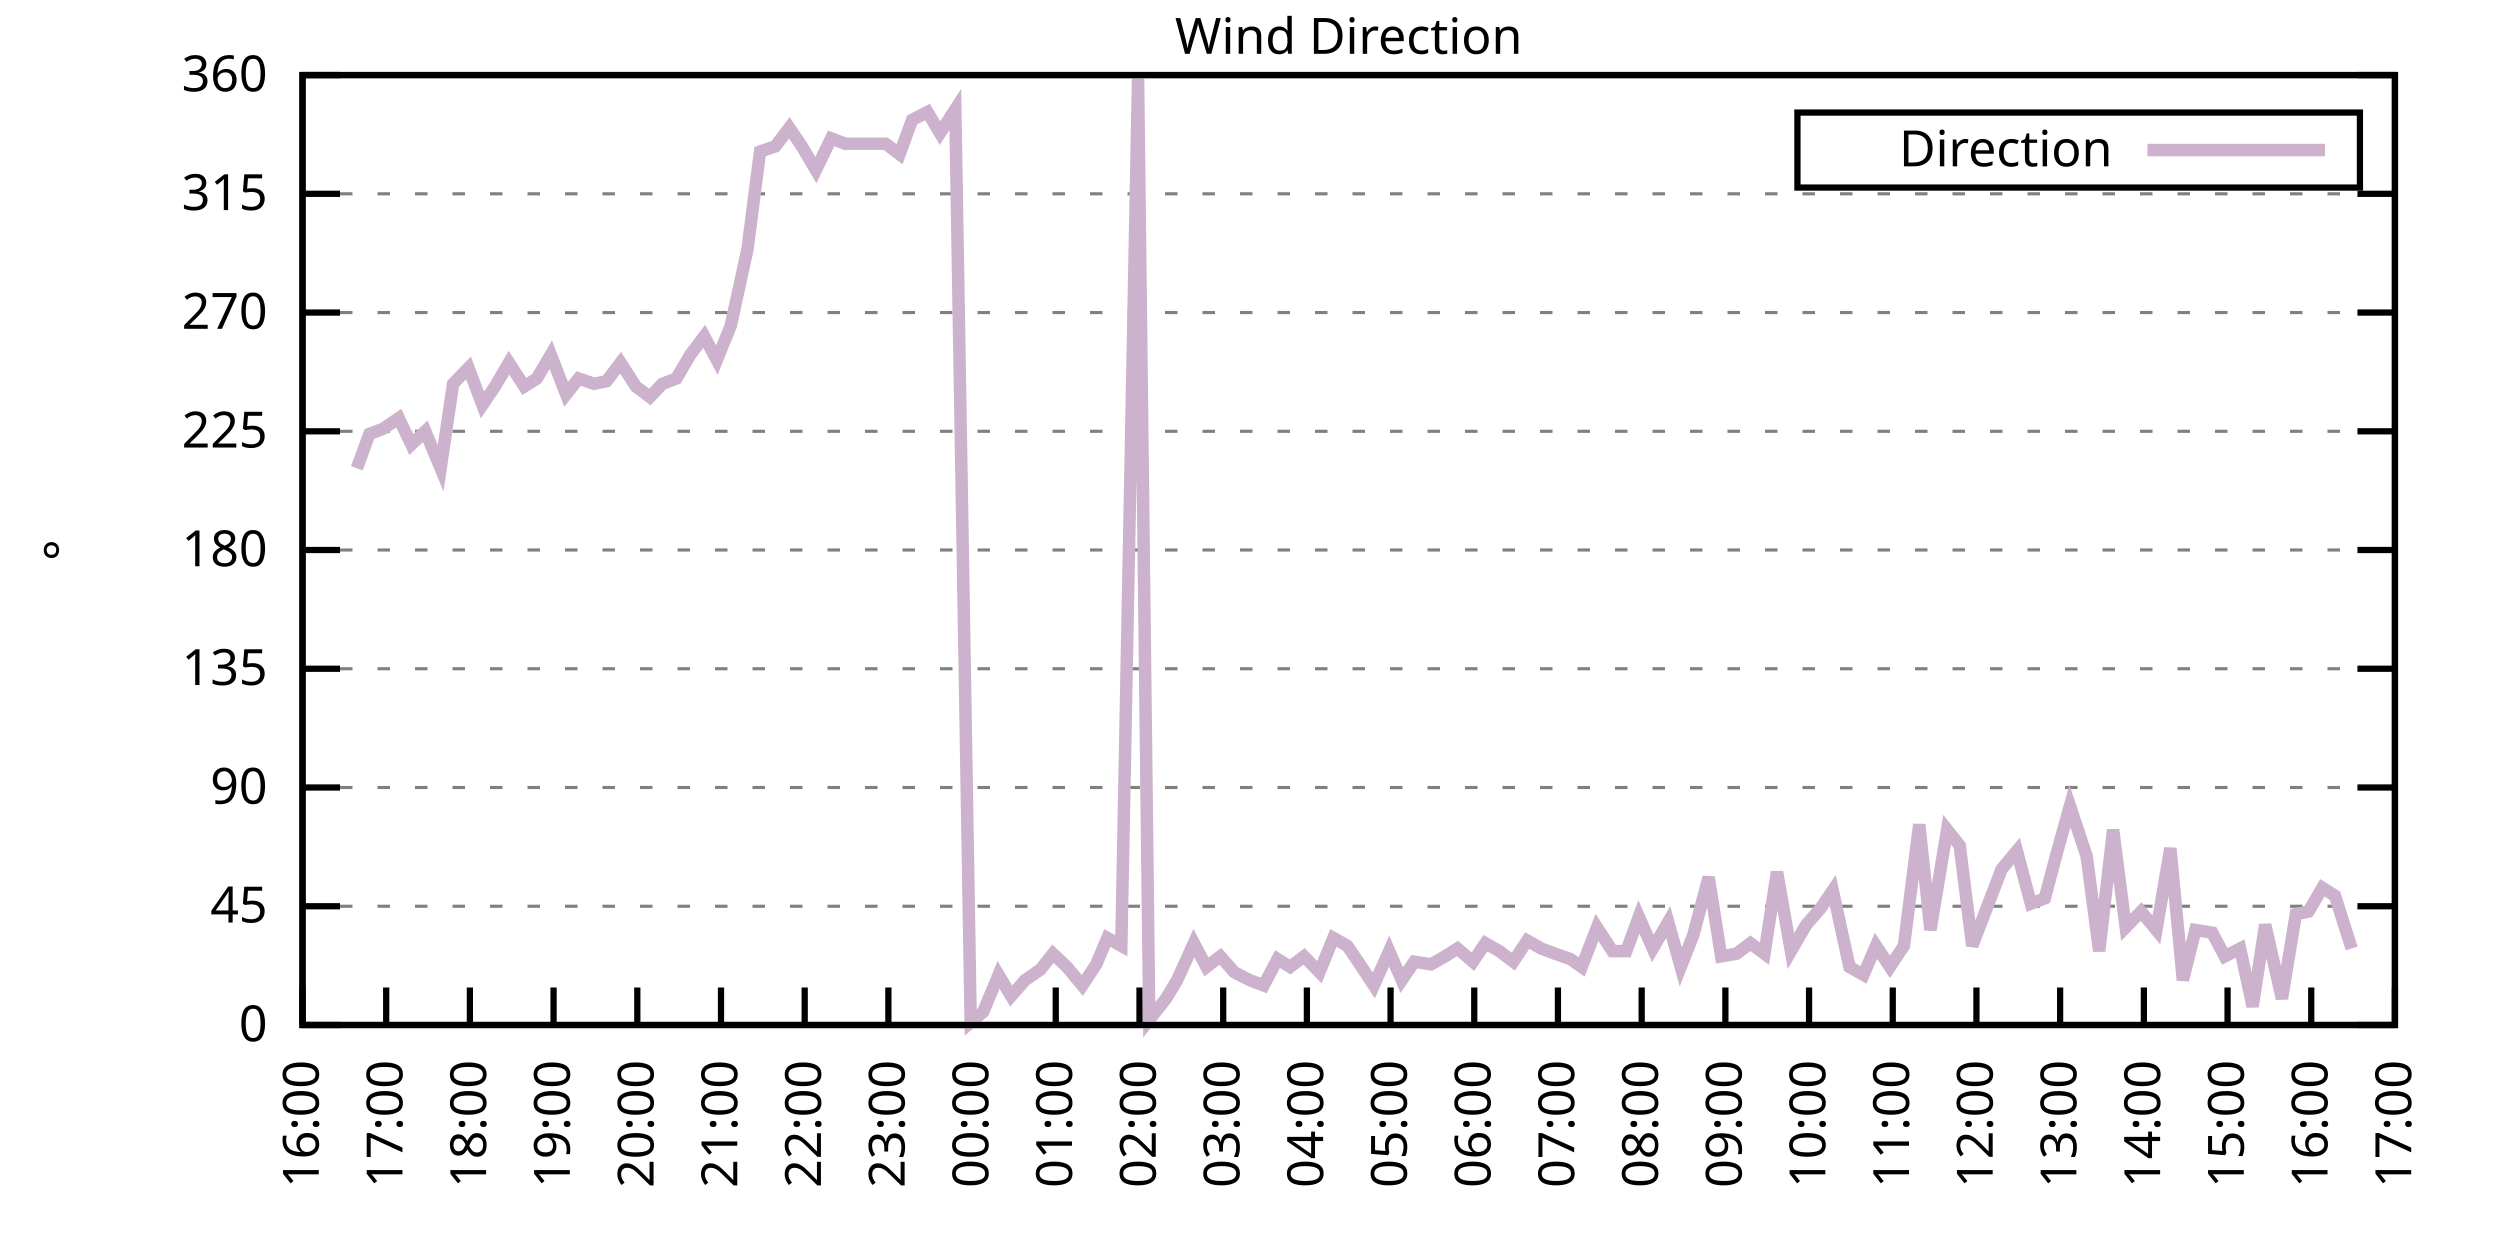
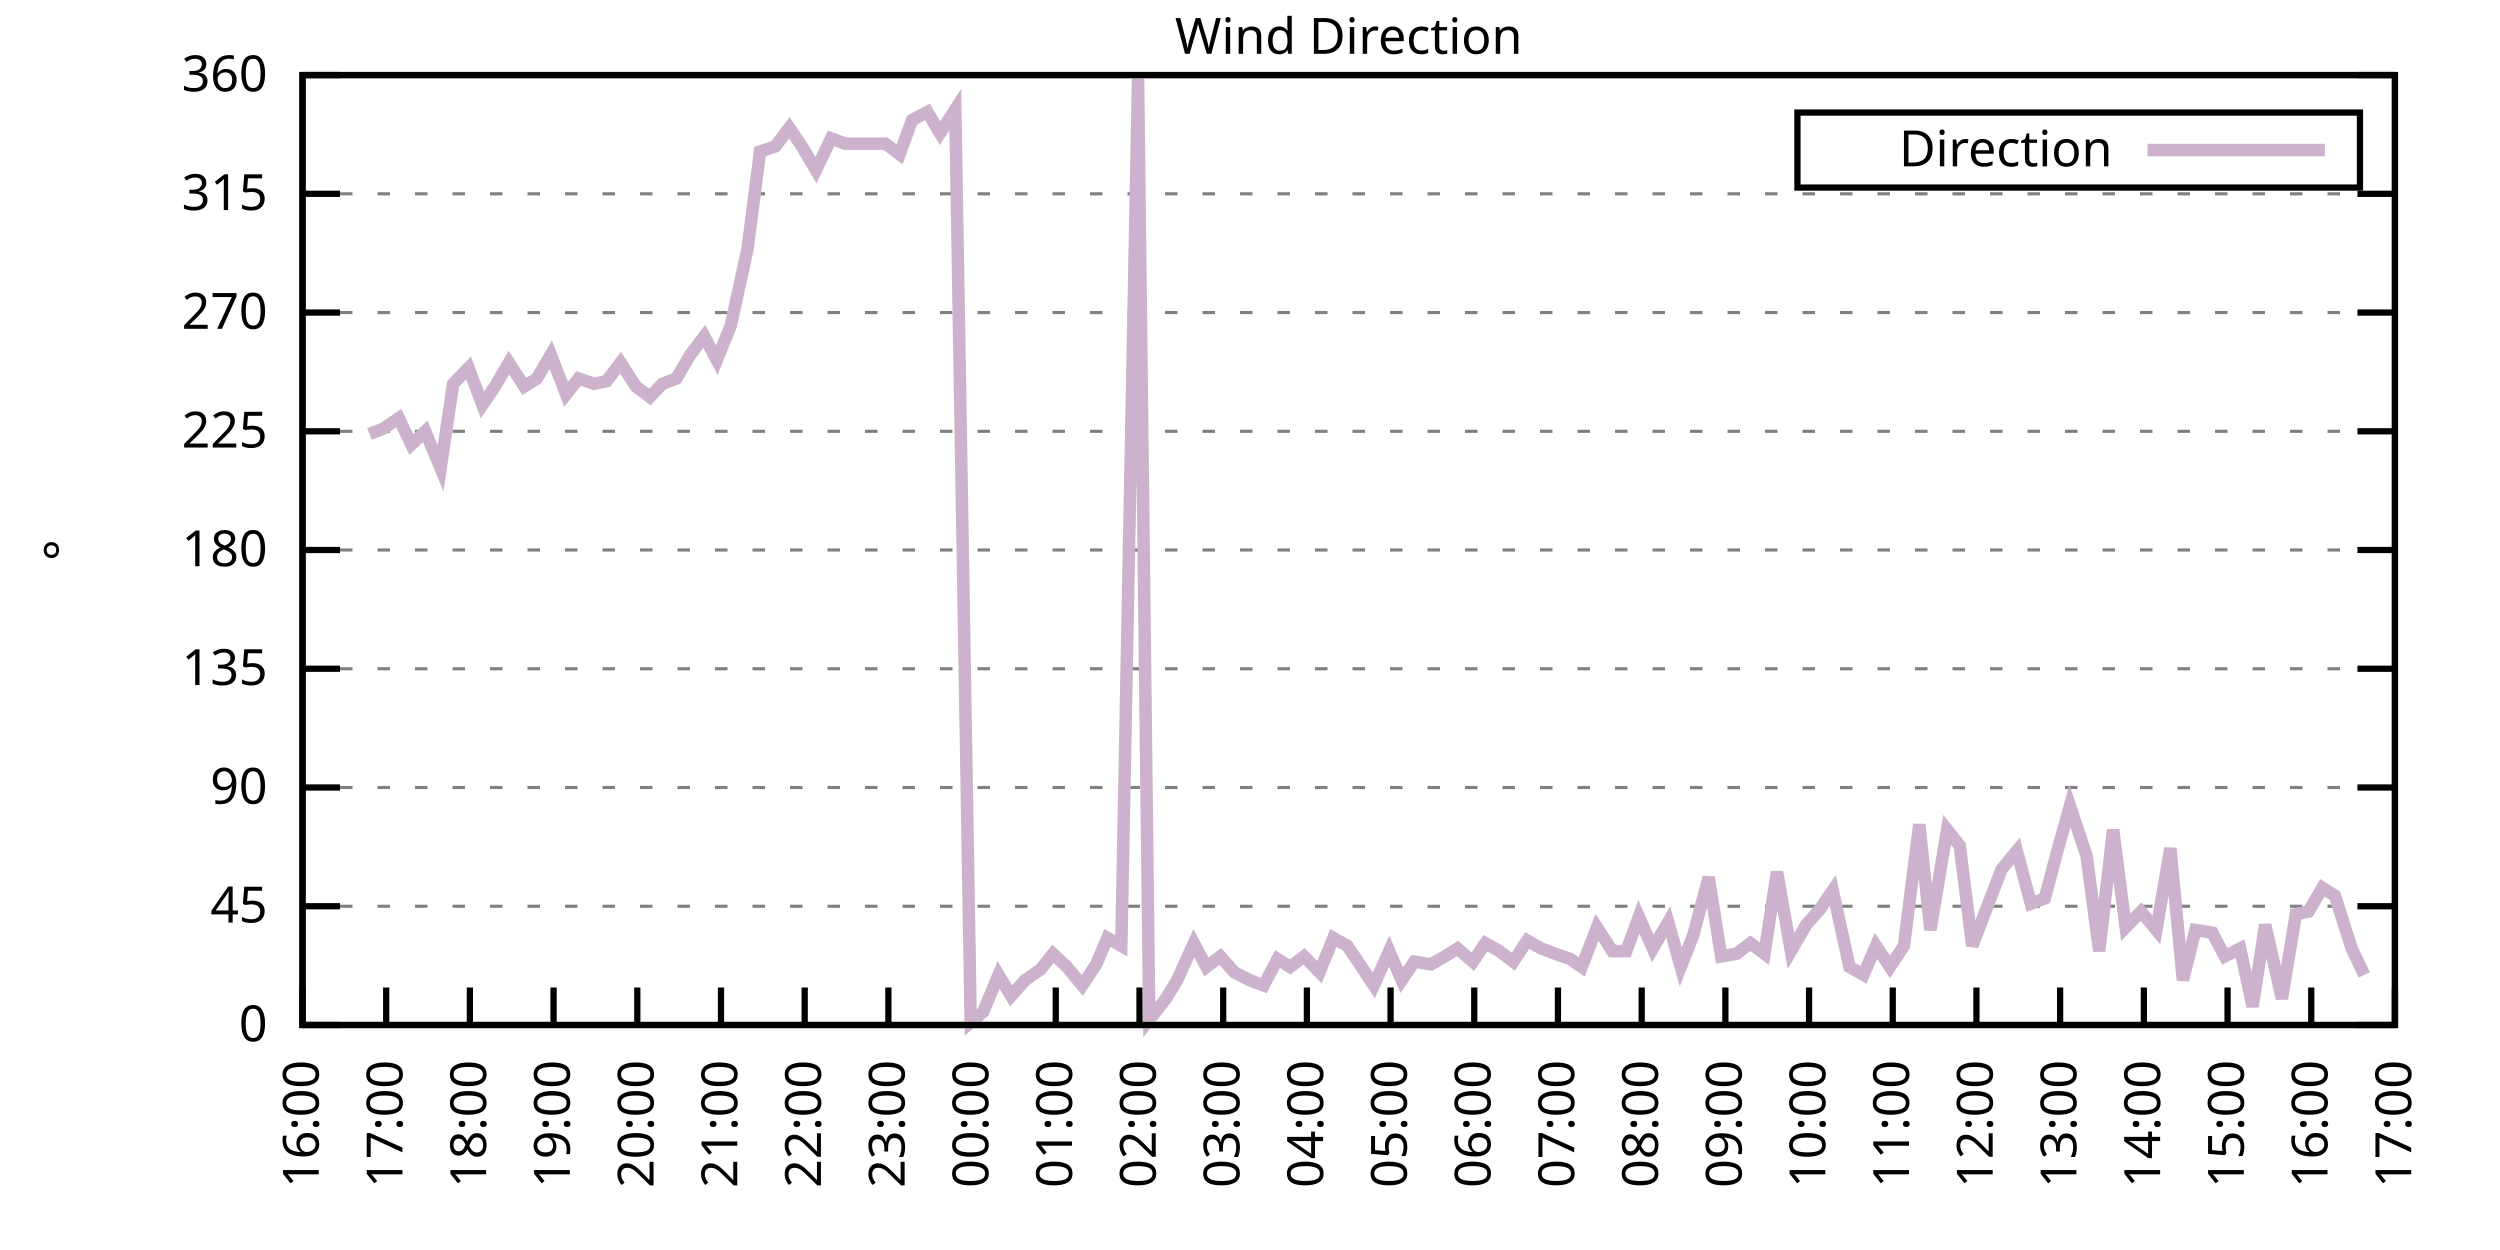
<svg xmlns="http://www.w3.org/2000/svg" xmlns:xlink="http://www.w3.org/1999/xlink" width="400" height="200" viewBox="0 0 400 200">
  <g id="gnuplot_canvas">
    <rect x="0" y="0" width="400" height="200" fill="none" />
    <defs>
      <circle id="gpDot" r="0.5" stroke-width="0.5" stroke="currentColor" />
      <path id="gpPt0" stroke-width="0.333" stroke="currentColor" d="M-1,0 h2 M0,-1 v2" />
      <path id="gpPt1" stroke-width="0.333" stroke="currentColor" d="M-1,-1 L1,1 M1,-1 L-1,1" />
      <path id="gpPt2" stroke-width="0.333" stroke="currentColor" d="M-1,0 L1,0 M0,-1 L0,1 M-1,-1 L1,1 M-1,1 L1,-1" />
      <rect id="gpPt3" stroke-width="0.333" stroke="currentColor" x="-1" y="-1" width="2" height="2" />
      <rect id="gpPt4" stroke-width="0.333" stroke="currentColor" fill="currentColor" x="-1" y="-1" width="2" height="2" />
      <circle id="gpPt5" stroke-width="0.333" stroke="currentColor" cx="0" cy="0" r="1" />
      <use xlink:href="#gpPt5" id="gpPt6" fill="currentColor" stroke="none" />
      <path id="gpPt7" stroke-width="0.333" stroke="currentColor" d="M0,-1.33 L-1.33,0.67 L1.33,0.67 z" />
      <use xlink:href="#gpPt7" id="gpPt8" fill="currentColor" stroke="none" />
      <use xlink:href="#gpPt7" id="gpPt9" stroke="currentColor" transform="rotate(180)" />
      <use xlink:href="#gpPt9" id="gpPt10" fill="currentColor" stroke="none" />
      <use xlink:href="#gpPt3" id="gpPt11" stroke="currentColor" transform="rotate(45)" />
      <use xlink:href="#gpPt11" id="gpPt12" fill="currentColor" stroke="none" />
      <path id="gpPt13" stroke-width="0.333" stroke="currentColor" d="M0,1.330 L1.265,0.411 L0.782,-1.067 L-0.782,-1.076 L-1.265,0.411 z" />
      <use xlink:href="#gpPt13" id="gpPt14" fill="currentColor" stroke="none" />
      <filter id="textbox" filterUnits="objectBoundingBox" x="0" y="0" height="1" width="1">
        <feFlood flood-color="white" flood-opacity="1" result="bgnd" />
        <feComposite in="SourceGraphic" in2="bgnd" operator="atop" />
      </filter>
      <filter id="greybox" filterUnits="objectBoundingBox" x="0" y="0" height="1" width="1">
        <feFlood flood-color="lightgrey" flood-opacity="1" result="grey" />
        <feComposite in="SourceGraphic" in2="grey" operator="atop" />
      </filter>
    </defs>
    <g fill="none" color="white" stroke="currentColor" stroke-width="1.00" stroke-linecap="butt" stroke-linejoin="miter">
</g>
    <g fill="none" color="black" stroke="currentColor" stroke-width="1.00" stroke-linecap="butt" stroke-linejoin="miter">
      <g stroke="none" shape-rendering="crispEdges">
        <polygon fill="rgb(255, 255, 255)" points="48.40,164.00 383.18,164.00 383.18,12.02 48.40,12.02 " />
      </g>
    </g>
    <g fill="none" color="black" stroke="currentColor" stroke-width="1.00" stroke-linecap="butt" stroke-linejoin="miter">
</g>
    <g fill="none" color="black" stroke="black" stroke-width="0.50" stroke-linecap="butt" stroke-linejoin="miter">
</g>
    <g fill="none" color="gray" stroke="currentColor" stroke-width="0.50" stroke-linecap="butt" stroke-linejoin="miter">
      <path stroke="gray" stroke-dasharray="2,4" class="gridline" d="M48.40,164.00 L383.19,164.00  " />
    </g>
    <g fill="none" color="gray" stroke="gray" stroke-width="1.00" stroke-linecap="butt" stroke-linejoin="miter">
</g>
    <g fill="none" color="black" stroke="currentColor" stroke-width="1.00" stroke-linecap="butt" stroke-linejoin="miter">
      <path stroke="black" d="M48.40,164.00 L54.40,164.00 M383.19,164.00 L377.19,164.00  " />
      <g transform="translate(42.80,166.60)" stroke="none" fill="black" font-family="Sans" font-size="8.00" text-anchor="end">
        <text>
          <tspan font-family="Sans"> 0</tspan>
        </text>
      </g>
    </g>
    <g fill="none" color="black" stroke="currentColor" stroke-width="1.00" stroke-linecap="butt" stroke-linejoin="miter">
</g>
    <g fill="none" color="black" stroke="black" stroke-width="0.50" stroke-linecap="butt" stroke-linejoin="miter">
</g>
    <g fill="none" color="gray" stroke="currentColor" stroke-width="0.50" stroke-linecap="butt" stroke-linejoin="miter">
      <path stroke="gray" stroke-dasharray="2,4" class="gridline" d="M48.40,145.00 L383.19,145.00  " />
    </g>
    <g fill="none" color="gray" stroke="gray" stroke-width="1.00" stroke-linecap="butt" stroke-linejoin="miter">
</g>
    <g fill="none" color="black" stroke="currentColor" stroke-width="1.00" stroke-linecap="butt" stroke-linejoin="miter">
      <path stroke="black" d="M48.40,145.00 L54.40,145.00 M383.19,145.00 L377.19,145.00  " />
      <g transform="translate(42.80,147.60)" stroke="none" fill="black" font-family="Sans" font-size="8.00" text-anchor="end">
        <text>
          <tspan font-family="Sans"> 45</tspan>
        </text>
      </g>
    </g>
    <g fill="none" color="black" stroke="currentColor" stroke-width="1.00" stroke-linecap="butt" stroke-linejoin="miter">
</g>
    <g fill="none" color="black" stroke="black" stroke-width="0.50" stroke-linecap="butt" stroke-linejoin="miter">
</g>
    <g fill="none" color="gray" stroke="currentColor" stroke-width="0.50" stroke-linecap="butt" stroke-linejoin="miter">
      <path stroke="gray" stroke-dasharray="2,4" class="gridline" d="M48.40,126.00 L383.19,126.00  " />
    </g>
    <g fill="none" color="gray" stroke="gray" stroke-width="1.00" stroke-linecap="butt" stroke-linejoin="miter">
</g>
    <g fill="none" color="black" stroke="currentColor" stroke-width="1.00" stroke-linecap="butt" stroke-linejoin="miter">
      <path stroke="black" d="M48.40,126.00 L54.40,126.00 M383.19,126.00 L377.19,126.00  " />
      <g transform="translate(42.80,128.60)" stroke="none" fill="black" font-family="Sans" font-size="8.00" text-anchor="end">
        <text>
          <tspan font-family="Sans"> 90</tspan>
        </text>
      </g>
    </g>
    <g fill="none" color="black" stroke="currentColor" stroke-width="1.00" stroke-linecap="butt" stroke-linejoin="miter">
</g>
    <g fill="none" color="black" stroke="black" stroke-width="0.50" stroke-linecap="butt" stroke-linejoin="miter">
</g>
    <g fill="none" color="gray" stroke="currentColor" stroke-width="0.50" stroke-linecap="butt" stroke-linejoin="miter">
      <path stroke="gray" stroke-dasharray="2,4" class="gridline" d="M48.40,107.00 L383.19,107.00  " />
    </g>
    <g fill="none" color="gray" stroke="gray" stroke-width="1.00" stroke-linecap="butt" stroke-linejoin="miter">
</g>
    <g fill="none" color="black" stroke="currentColor" stroke-width="1.00" stroke-linecap="butt" stroke-linejoin="miter">
      <path stroke="black" d="M48.40,107.00 L54.40,107.00 M383.19,107.00 L377.19,107.00  " />
      <g transform="translate(42.80,109.60)" stroke="none" fill="black" font-family="Sans" font-size="8.00" text-anchor="end">
        <text>
          <tspan font-family="Sans"> 135</tspan>
        </text>
      </g>
    </g>
    <g fill="none" color="black" stroke="currentColor" stroke-width="1.00" stroke-linecap="butt" stroke-linejoin="miter">
</g>
    <g fill="none" color="black" stroke="black" stroke-width="0.50" stroke-linecap="butt" stroke-linejoin="miter">
</g>
    <g fill="none" color="gray" stroke="currentColor" stroke-width="0.50" stroke-linecap="butt" stroke-linejoin="miter">
      <path stroke="gray" stroke-dasharray="2,4" class="gridline" d="M48.40,88.00 L383.19,88.00  " />
    </g>
    <g fill="none" color="gray" stroke="gray" stroke-width="1.00" stroke-linecap="butt" stroke-linejoin="miter">
</g>
    <g fill="none" color="black" stroke="currentColor" stroke-width="1.00" stroke-linecap="butt" stroke-linejoin="miter">
      <path stroke="black" d="M48.40,88.00 L54.40,88.00 M383.19,88.00 L377.19,88.00  " />
      <g transform="translate(42.80,90.60)" stroke="none" fill="black" font-family="Sans" font-size="8.00" text-anchor="end">
        <text>
          <tspan font-family="Sans"> 180</tspan>
        </text>
      </g>
    </g>
    <g fill="none" color="black" stroke="currentColor" stroke-width="1.00" stroke-linecap="butt" stroke-linejoin="miter">
</g>
    <g fill="none" color="black" stroke="black" stroke-width="0.50" stroke-linecap="butt" stroke-linejoin="miter">
</g>
    <g fill="none" color="gray" stroke="currentColor" stroke-width="0.50" stroke-linecap="butt" stroke-linejoin="miter">
      <path stroke="gray" stroke-dasharray="2,4" class="gridline" d="M48.40,69.01 L383.19,69.01  " />
    </g>
    <g fill="none" color="gray" stroke="gray" stroke-width="1.00" stroke-linecap="butt" stroke-linejoin="miter">
</g>
    <g fill="none" color="black" stroke="currentColor" stroke-width="1.00" stroke-linecap="butt" stroke-linejoin="miter">
      <path stroke="black" d="M48.40,69.01 L54.40,69.01 M383.19,69.01 L377.19,69.01  " />
      <g transform="translate(42.80,71.61)" stroke="none" fill="black" font-family="Sans" font-size="8.00" text-anchor="end">
        <text>
          <tspan font-family="Sans"> 225</tspan>
        </text>
      </g>
    </g>
    <g fill="none" color="black" stroke="currentColor" stroke-width="1.00" stroke-linecap="butt" stroke-linejoin="miter">
</g>
    <g fill="none" color="black" stroke="black" stroke-width="0.50" stroke-linecap="butt" stroke-linejoin="miter">
</g>
    <g fill="none" color="gray" stroke="currentColor" stroke-width="0.50" stroke-linecap="butt" stroke-linejoin="miter">
      <path stroke="gray" stroke-dasharray="2,4" class="gridline" d="M48.40,50.01 L383.19,50.01  " />
    </g>
    <g fill="none" color="gray" stroke="gray" stroke-width="1.00" stroke-linecap="butt" stroke-linejoin="miter">
</g>
    <g fill="none" color="black" stroke="currentColor" stroke-width="1.00" stroke-linecap="butt" stroke-linejoin="miter">
      <path stroke="black" d="M48.40,50.01 L54.40,50.01 M383.19,50.01 L377.19,50.01  " />
      <g transform="translate(42.80,52.61)" stroke="none" fill="black" font-family="Sans" font-size="8.00" text-anchor="end">
        <text>
          <tspan font-family="Sans"> 270</tspan>
        </text>
      </g>
    </g>
    <g fill="none" color="black" stroke="currentColor" stroke-width="1.00" stroke-linecap="butt" stroke-linejoin="miter">
</g>
    <g fill="none" color="black" stroke="black" stroke-width="0.50" stroke-linecap="butt" stroke-linejoin="miter">
</g>
    <g fill="none" color="gray" stroke="currentColor" stroke-width="0.50" stroke-linecap="butt" stroke-linejoin="miter">
      <path stroke="gray" stroke-dasharray="2,4" class="gridline" d="M48.40,31.01 L383.19,31.01  " />
    </g>
    <g fill="none" color="gray" stroke="gray" stroke-width="1.00" stroke-linecap="butt" stroke-linejoin="miter">
</g>
    <g fill="none" color="black" stroke="currentColor" stroke-width="1.00" stroke-linecap="butt" stroke-linejoin="miter">
      <path stroke="black" d="M48.40,31.01 L54.40,31.01 M383.19,31.01 L377.19,31.01  " />
      <g transform="translate(42.80,33.61)" stroke="none" fill="black" font-family="Sans" font-size="8.00" text-anchor="end">
        <text>
          <tspan font-family="Sans"> 315</tspan>
        </text>
      </g>
    </g>
    <g fill="none" color="black" stroke="currentColor" stroke-width="1.00" stroke-linecap="butt" stroke-linejoin="miter">
</g>
    <g fill="none" color="black" stroke="black" stroke-width="0.50" stroke-linecap="butt" stroke-linejoin="miter">
</g>
    <g fill="none" color="gray" stroke="currentColor" stroke-width="0.50" stroke-linecap="butt" stroke-linejoin="miter">
      <path stroke="gray" stroke-dasharray="2,4" class="gridline" d="M48.40,12.01 L383.19,12.01  " />
    </g>
    <g fill="none" color="gray" stroke="gray" stroke-width="1.00" stroke-linecap="butt" stroke-linejoin="miter">
</g>
    <g fill="none" color="black" stroke="currentColor" stroke-width="1.00" stroke-linecap="butt" stroke-linejoin="miter">
      <path stroke="black" d="M48.40,12.01 L54.40,12.01 M383.19,12.01 L377.19,12.01  " />
      <g transform="translate(42.80,14.61)" stroke="none" fill="black" font-family="Sans" font-size="8.00" text-anchor="end">
        <text>
          <tspan font-family="Sans"> 360</tspan>
        </text>
      </g>
    </g>
    <g fill="none" color="black" stroke="currentColor" stroke-width="1.00" stroke-linecap="butt" stroke-linejoin="miter">
      <path stroke="black" d="M48.40,164.00 L48.40,158.00  " />
      <g transform="translate(51.00,169.60) rotate(270.00)" stroke="none" fill="black" font-family="Sans" font-size="8.00" text-anchor="end">
        <text>
          <tspan font-family="Sans">16:00</tspan>
        </text>
      </g>
    </g>
    <g fill="none" color="black" stroke="currentColor" stroke-width="1.00" stroke-linecap="butt" stroke-linejoin="miter">
      <path stroke="black" d="M61.79,164.00 L61.79,158.00  " />
      <g transform="translate(64.39,169.60) rotate(270.00)" stroke="none" fill="black" font-family="Sans" font-size="8.00" text-anchor="end">
        <text>
          <tspan font-family="Sans">17:00</tspan>
        </text>
      </g>
    </g>
    <g fill="none" color="black" stroke="currentColor" stroke-width="1.00" stroke-linecap="butt" stroke-linejoin="miter">
      <path stroke="black" d="M75.18,164.00 L75.18,158.00  " />
      <g transform="translate(77.78,169.60) rotate(270.00)" stroke="none" fill="black" font-family="Sans" font-size="8.00" text-anchor="end">
        <text>
          <tspan font-family="Sans">18:00</tspan>
        </text>
      </g>
    </g>
    <g fill="none" color="black" stroke="currentColor" stroke-width="1.00" stroke-linecap="butt" stroke-linejoin="miter">
      <path stroke="black" d="M88.57,164.00 L88.57,158.00  " />
      <g transform="translate(91.17,169.60) rotate(270.00)" stroke="none" fill="black" font-family="Sans" font-size="8.00" text-anchor="end">
        <text>
          <tspan font-family="Sans">19:00</tspan>
        </text>
      </g>
    </g>
    <g fill="none" color="black" stroke="currentColor" stroke-width="1.00" stroke-linecap="butt" stroke-linejoin="miter">
      <path stroke="black" d="M101.97,164.00 L101.97,158.00  " />
      <g transform="translate(104.57,169.60) rotate(270.00)" stroke="none" fill="black" font-family="Sans" font-size="8.00" text-anchor="end">
        <text>
          <tspan font-family="Sans">20:00</tspan>
        </text>
      </g>
    </g>
    <g fill="none" color="black" stroke="currentColor" stroke-width="1.00" stroke-linecap="butt" stroke-linejoin="miter">
      <path stroke="black" d="M115.36,164.00 L115.36,158.00  " />
      <g transform="translate(117.96,169.60) rotate(270.00)" stroke="none" fill="black" font-family="Sans" font-size="8.00" text-anchor="end">
        <text>
          <tspan font-family="Sans">21:00</tspan>
        </text>
      </g>
    </g>
    <g fill="none" color="black" stroke="currentColor" stroke-width="1.00" stroke-linecap="butt" stroke-linejoin="miter">
      <path stroke="black" d="M128.75,164.00 L128.75,158.00  " />
      <g transform="translate(131.35,169.60) rotate(270.00)" stroke="none" fill="black" font-family="Sans" font-size="8.00" text-anchor="end">
        <text>
          <tspan font-family="Sans">22:00</tspan>
        </text>
      </g>
    </g>
    <g fill="none" color="black" stroke="currentColor" stroke-width="1.00" stroke-linecap="butt" stroke-linejoin="miter">
      <path stroke="black" d="M142.14,164.00 L142.14,158.00  " />
      <g transform="translate(144.74,169.60) rotate(270.00)" stroke="none" fill="black" font-family="Sans" font-size="8.00" text-anchor="end">
        <text>
          <tspan font-family="Sans">23:00</tspan>
        </text>
      </g>
    </g>
    <g fill="none" color="black" stroke="currentColor" stroke-width="1.00" stroke-linecap="butt" stroke-linejoin="miter">
      <path stroke="black" d="M155.53,164.00 L155.53,158.00  " />
      <g transform="translate(158.13,169.60) rotate(270.00)" stroke="none" fill="black" font-family="Sans" font-size="8.00" text-anchor="end">
        <text>
          <tspan font-family="Sans">00:00</tspan>
        </text>
      </g>
    </g>
    <g fill="none" color="black" stroke="currentColor" stroke-width="1.00" stroke-linecap="butt" stroke-linejoin="miter">
      <path stroke="black" d="M168.92,164.00 L168.92,158.00  " />
      <g transform="translate(171.52,169.60) rotate(270.00)" stroke="none" fill="black" font-family="Sans" font-size="8.00" text-anchor="end">
        <text>
          <tspan font-family="Sans">01:00</tspan>
        </text>
      </g>
    </g>
    <g fill="none" color="black" stroke="currentColor" stroke-width="1.00" stroke-linecap="butt" stroke-linejoin="miter">
      <path stroke="black" d="M182.32,164.00 L182.32,158.00  " />
      <g transform="translate(184.92,169.60) rotate(270.00)" stroke="none" fill="black" font-family="Sans" font-size="8.00" text-anchor="end">
        <text>
          <tspan font-family="Sans">02:00</tspan>
        </text>
      </g>
    </g>
    <g fill="none" color="black" stroke="currentColor" stroke-width="1.00" stroke-linecap="butt" stroke-linejoin="miter">
      <path stroke="black" d="M195.71,164.00 L195.71,158.00  " />
      <g transform="translate(198.31,169.60) rotate(270.00)" stroke="none" fill="black" font-family="Sans" font-size="8.00" text-anchor="end">
        <text>
          <tspan font-family="Sans">03:00</tspan>
        </text>
      </g>
    </g>
    <g fill="none" color="black" stroke="currentColor" stroke-width="1.00" stroke-linecap="butt" stroke-linejoin="miter">
      <path stroke="black" d="M209.10,164.00 L209.10,158.00  " />
      <g transform="translate(211.70,169.60) rotate(270.00)" stroke="none" fill="black" font-family="Sans" font-size="8.00" text-anchor="end">
        <text>
          <tspan font-family="Sans">04:00</tspan>
        </text>
      </g>
    </g>
    <g fill="none" color="black" stroke="currentColor" stroke-width="1.00" stroke-linecap="butt" stroke-linejoin="miter">
      <path stroke="black" d="M222.49,164.00 L222.49,158.00  " />
      <g transform="translate(225.09,169.60) rotate(270.00)" stroke="none" fill="black" font-family="Sans" font-size="8.00" text-anchor="end">
        <text>
          <tspan font-family="Sans">05:00</tspan>
        </text>
      </g>
    </g>
    <g fill="none" color="black" stroke="currentColor" stroke-width="1.00" stroke-linecap="butt" stroke-linejoin="miter">
      <path stroke="black" d="M235.88,164.00 L235.88,158.00  " />
      <g transform="translate(238.48,169.60) rotate(270.00)" stroke="none" fill="black" font-family="Sans" font-size="8.00" text-anchor="end">
        <text>
          <tspan font-family="Sans">06:00</tspan>
        </text>
      </g>
    </g>
    <g fill="none" color="black" stroke="currentColor" stroke-width="1.00" stroke-linecap="butt" stroke-linejoin="miter">
      <path stroke="black" d="M249.27,164.00 L249.27,158.00  " />
      <g transform="translate(251.87,169.60) rotate(270.00)" stroke="none" fill="black" font-family="Sans" font-size="8.00" text-anchor="end">
        <text>
          <tspan font-family="Sans">07:00</tspan>
        </text>
      </g>
    </g>
    <g fill="none" color="black" stroke="currentColor" stroke-width="1.00" stroke-linecap="butt" stroke-linejoin="miter">
      <path stroke="black" d="M262.67,164.00 L262.67,158.00  " />
      <g transform="translate(265.27,169.60) rotate(270.00)" stroke="none" fill="black" font-family="Sans" font-size="8.00" text-anchor="end">
        <text>
          <tspan font-family="Sans">08:00</tspan>
        </text>
      </g>
    </g>
    <g fill="none" color="black" stroke="currentColor" stroke-width="1.00" stroke-linecap="butt" stroke-linejoin="miter">
      <path stroke="black" d="M276.06,164.00 L276.06,158.00  " />
      <g transform="translate(278.66,169.60) rotate(270.00)" stroke="none" fill="black" font-family="Sans" font-size="8.00" text-anchor="end">
        <text>
          <tspan font-family="Sans">09:00</tspan>
        </text>
      </g>
    </g>
    <g fill="none" color="black" stroke="currentColor" stroke-width="1.00" stroke-linecap="butt" stroke-linejoin="miter">
      <path stroke="black" d="M289.45,164.00 L289.45,158.00  " />
      <g transform="translate(292.05,169.60) rotate(270.00)" stroke="none" fill="black" font-family="Sans" font-size="8.00" text-anchor="end">
        <text>
          <tspan font-family="Sans">10:00</tspan>
        </text>
      </g>
    </g>
    <g fill="none" color="black" stroke="currentColor" stroke-width="1.00" stroke-linecap="butt" stroke-linejoin="miter">
      <path stroke="black" d="M302.84,164.00 L302.84,158.00  " />
      <g transform="translate(305.44,169.60) rotate(270.00)" stroke="none" fill="black" font-family="Sans" font-size="8.00" text-anchor="end">
        <text>
          <tspan font-family="Sans">11:00</tspan>
        </text>
      </g>
    </g>
    <g fill="none" color="black" stroke="currentColor" stroke-width="1.00" stroke-linecap="butt" stroke-linejoin="miter">
      <path stroke="black" d="M316.23,164.00 L316.23,158.00  " />
      <g transform="translate(318.83,169.60) rotate(270.00)" stroke="none" fill="black" font-family="Sans" font-size="8.00" text-anchor="end">
        <text>
          <tspan font-family="Sans">12:00</tspan>
        </text>
      </g>
    </g>
    <g fill="none" color="black" stroke="currentColor" stroke-width="1.00" stroke-linecap="butt" stroke-linejoin="miter">
      <path stroke="black" d="M329.62,164.00 L329.62,158.00  " />
      <g transform="translate(332.22,169.60) rotate(270.00)" stroke="none" fill="black" font-family="Sans" font-size="8.00" text-anchor="end">
        <text>
          <tspan font-family="Sans">13:00</tspan>
        </text>
      </g>
    </g>
    <g fill="none" color="black" stroke="currentColor" stroke-width="1.00" stroke-linecap="butt" stroke-linejoin="miter">
      <path stroke="black" d="M343.02,164.00 L343.02,158.00  " />
      <g transform="translate(345.62,169.60) rotate(270.00)" stroke="none" fill="black" font-family="Sans" font-size="8.00" text-anchor="end">
        <text>
          <tspan font-family="Sans">14:00</tspan>
        </text>
      </g>
    </g>
    <g fill="none" color="black" stroke="currentColor" stroke-width="1.00" stroke-linecap="butt" stroke-linejoin="miter">
      <path stroke="black" d="M356.41,164.00 L356.41,158.00  " />
      <g transform="translate(359.01,169.60) rotate(270.00)" stroke="none" fill="black" font-family="Sans" font-size="8.00" text-anchor="end">
        <text>
          <tspan font-family="Sans">15:00</tspan>
        </text>
      </g>
    </g>
    <g fill="none" color="black" stroke="currentColor" stroke-width="1.00" stroke-linecap="butt" stroke-linejoin="miter">
      <path stroke="black" d="M369.80,164.00 L369.80,158.00  " />
      <g transform="translate(372.40,169.60) rotate(270.00)" stroke="none" fill="black" font-family="Sans" font-size="8.00" text-anchor="end">
        <text>
          <tspan font-family="Sans">16:00</tspan>
        </text>
      </g>
    </g>
    <g fill="none" color="black" stroke="currentColor" stroke-width="1.00" stroke-linecap="butt" stroke-linejoin="miter">
      <path stroke="black" d="M383.19,164.00 L383.19,158.00  " />
      <g transform="translate(385.79,169.60) rotate(270.00)" stroke="none" fill="black" font-family="Sans" font-size="8.00" text-anchor="end">
        <text>
          <tspan font-family="Sans">17:00</tspan>
        </text>
      </g>
    </g>
    <g fill="none" color="black" stroke="currentColor" stroke-width="1.00" stroke-linecap="butt" stroke-linejoin="miter">
</g>
    <g fill="none" color="black" stroke="currentColor" stroke-width="1.00" stroke-linecap="butt" stroke-linejoin="miter">
      <path stroke="black" d="M48.40,12.01 L48.40,164.00 L383.19,164.00 L383.19,12.01 L48.40,12.01 Z  " />
    </g>
    <g fill="none" color="black" stroke="currentColor" stroke-width="1.00" stroke-linecap="butt" stroke-linejoin="miter">
</g>
    <g fill="none" color="black" stroke="currentColor" stroke-width="1.00" stroke-linecap="butt" stroke-linejoin="miter">
      <path stroke="black" d="M287.59,30.01 L287.59,18.01 L377.59,18.01 L377.59,30.01 L287.59,30.01 Z  " />
    </g>
    <g id="Wind_direction_plot_1">
      <g fill="none" color="white" stroke="black" stroke-width="2.00" stroke-linecap="butt" stroke-linejoin="miter">
</g>
      <g fill="none" color="black" stroke="currentColor" stroke-width="2.00" stroke-linecap="butt" stroke-linejoin="miter">
        <g transform="translate(337.99,26.61)" stroke="none" fill="black" font-family="Sans" font-size="8.00" text-anchor="end">
          <text>
            <tspan font-family="Sans">Direction</tspan>
          </text>
        </g>
      </g>
      <g fill="none" color="black" stroke="currentColor" stroke-width="2.00" stroke-linecap="butt" stroke-linejoin="miter">
-         <path stroke="rgb(204, 178, 204)" d="M343.59,24.01 L371.99,24.01 M57.10,74.92 L59.11,69.43 L61.35,68.58 L63.80,66.90 L65.81,71.12 L68.04,69.01   L70.50,74.92 L72.50,61.41 L74.96,58.87 L77.19,64.78 L79.20,61.83 L81.43,58.03 L83.89,61.83 L85.90,60.56   L88.13,56.76 L90.58,63.10 L92.59,60.56 L95.05,61.41 L97.06,60.98 L99.29,58.03 L101.74,61.83 L103.98,63.52   L105.98,61.41 L108.22,60.56 L110.45,56.76 L112.68,53.81 L114.69,57.61 L116.92,52.12 L119.60,39.87 L121.61,24.25   L124.06,23.41 L126.29,20.45 L128.30,23.41 L130.54,27.21 L132.99,22.14 L135.22,22.99 L137.23,22.99 L139.69,22.99   L141.69,22.99 L143.93,24.68 L145.94,19.19 L148.39,17.92 L150.40,21.30 L152.85,17.50 L155.31,163.58 L157.32,161.89   L159.77,155.98 L161.78,159.36 L164.01,156.82 L166.47,155.13 L168.48,152.60 L170.71,154.71 L173.17,157.67 L175.40,154.29   L177.18,150.07 L179.41,151.33 L182.09,12.43 L183.88,163.16 L186.56,159.78 L188.34,156.82 L191.02,150.91 L193.03,154.71   L195.26,153.02 L197.49,155.56 L199.95,156.82 L202.18,157.67 L204.41,153.45 L206.42,154.71 L208.65,153.02 L211.11,155.56   L213.34,150.07 L215.57,151.33 L217.58,154.29 L219.81,157.67 L222.27,152.18 L224.28,156.82 L226.29,153.87 L228.96,154.29   L231.20,153.02 L233.20,151.76 L235.66,153.87 L237.67,150.91 L239.90,152.18 L242.13,153.87 L244.36,150.49 L246.60,151.76   L248.83,152.60 L251.28,153.45 L253.07,154.71 L255.52,148.38 L257.98,152.18 L260.21,152.18 L262.22,146.69 L264.45,151.76   L266.91,147.53 L268.92,154.71 L270.92,149.65 L273.38,140.36 L275.39,153.02 L277.84,152.60 L280.07,150.91 L282.31,152.60   L284.32,139.51 L286.55,152.18 L289.00,147.96 L291.23,145.42 L293.24,142.47 L295.92,154.71 L298.15,155.98 L300.16,151.33   L302.39,154.71 L304.63,151.33 L307.08,131.91 L308.87,148.80 L311.54,132.76 L313.55,135.29 L315.56,151.33 L320.25,139.09   L322.70,136.14 L324.94,144.58 L327.17,143.73 L329.18,136.14 L331.19,128.96 L333.86,136.98 L335.87,152.18 L338.10,132.76   L340.11,148.38 L342.57,145.85 L345.02,148.80 L347.26,135.71 L349.26,156.82 L351.27,148.80 L353.95,149.22 L355.96,153.02   L358.42,151.76 L360.42,161.04 L362.43,147.96 L365.11,159.78 L367.34,146.27 L369.35,145.85 L371.58,142.05 L373.59,143.31   L376.27,151.76  " />
+         <path stroke="rgb(204, 178, 204)" d="M343.59,24.01 L371.99,24.01 M59.11,69.43 L61.35,68.58 L63.80,66.90 L65.81,71.12 L68.04,69.01 L70.50,74.92   L72.50,61.41 L74.96,58.87 L77.19,64.78 L79.20,61.83 L81.43,58.03 L83.89,61.83 L85.90,60.56 L88.13,56.76   L90.58,63.10 L92.59,60.56 L95.05,61.41 L97.06,60.98 L99.29,58.03 L101.74,61.83 L103.98,63.52 L105.98,61.41   L108.22,60.56 L110.45,56.76 L112.68,53.81 L114.69,57.61 L116.92,52.12 L119.60,39.87 L121.61,24.25 L124.06,23.41   L126.29,20.45 L128.30,23.41 L130.54,27.21 L132.99,22.14 L135.22,22.99 L137.23,22.99 L139.69,22.99 L141.69,22.99   L143.93,24.68 L145.94,19.19 L148.39,17.92 L150.40,21.30 L152.85,17.50 L155.31,163.58 L157.32,161.89 L159.77,155.98   L161.78,159.36 L164.01,156.82 L166.47,155.13 L168.48,152.60 L170.71,154.71 L173.17,157.67 L175.40,154.29 L177.18,150.07   L179.41,151.33 L182.09,12.43 L183.88,163.16 L186.56,159.78 L188.34,156.82 L191.02,150.91 L193.03,154.71 L195.26,153.02   L197.49,155.56 L199.95,156.82 L202.18,157.67 L204.41,153.45 L206.42,154.71 L208.65,153.02 L211.11,155.56 L213.34,150.07   L215.57,151.33 L217.58,154.29 L219.81,157.67 L222.27,152.18 L224.28,156.82 L226.29,153.87 L228.96,154.29 L231.20,153.02   L233.20,151.76 L235.66,153.87 L237.67,150.91 L239.90,152.18 L242.13,153.87 L244.36,150.49 L246.60,151.76 L248.83,152.60   L251.28,153.45 L253.07,154.71 L255.52,148.38 L257.98,152.18 L260.21,152.18 L262.22,146.69 L264.45,151.76 L266.91,147.53   L268.92,154.71 L270.92,149.65 L273.38,140.36 L275.39,153.02 L277.84,152.60 L280.07,150.91 L282.31,152.60 L284.32,139.51   L286.55,152.18 L289.00,147.96 L291.23,145.42 L293.24,142.47 L295.92,154.71 L298.15,155.98 L300.16,151.33 L302.39,154.71   L304.63,151.33 L307.08,131.91 L308.87,148.80 L311.54,132.76 L313.55,135.29 L315.56,151.33 L320.25,139.09 L322.70,136.14   L324.94,144.58 L327.17,143.73 L329.18,136.14 L331.19,128.96 L333.86,136.98 L335.87,152.18 L338.10,132.76 L340.11,148.38   L342.57,145.85 L345.02,148.80 L347.26,135.71 L349.26,156.82 L351.27,148.80 L353.95,149.22 L355.96,153.02 L358.42,151.76   L360.42,161.04 L362.43,147.96 L365.11,159.78 L367.34,146.27 L369.35,145.85 L371.58,142.05 L373.59,143.31 L376.27,151.76   L378.28,155.98  " />
      </g>
    </g>
    <g fill="none" color="black" stroke="currentColor" stroke-width="2.00" stroke-linecap="butt" stroke-linejoin="miter">
</g>
    <g fill="none" color="black" stroke="black" stroke-width="1.00" stroke-linecap="butt" stroke-linejoin="miter">
</g>
    <g fill="none" color="black" stroke="currentColor" stroke-width="1.00" stroke-linecap="butt" stroke-linejoin="miter">
      <path stroke="black" d="M48.40,12.01 L48.40,164.00 L383.19,164.00 L383.19,12.01 L48.40,12.01 Z  " />
      <g transform="translate(12.80,88.01) rotate(270.00)" stroke="none" fill="black" font-family="Sans" font-size="8.00" text-anchor="middle">
        <text>
          <tspan font-family="Sans">°</tspan>
        </text>
      </g>
    </g>
    <g fill="none" color="black" stroke="currentColor" stroke-width="1.00" stroke-linecap="butt" stroke-linejoin="miter">
</g>
    <g fill="none" color="black" stroke="currentColor" stroke-width="1.00" stroke-linecap="butt" stroke-linejoin="miter">
      <g transform="translate(215.79,8.61)" stroke="none" fill="black" font-family="Sans" font-size="8.00" text-anchor="middle">
        <text>
          <tspan font-family="Sans">Wind Direction</tspan>
        </text>
      </g>
    </g>
    <g fill="none" color="black" stroke="currentColor" stroke-width="1.00" stroke-linecap="butt" stroke-linejoin="miter">
</g>
  </g>
</svg>
